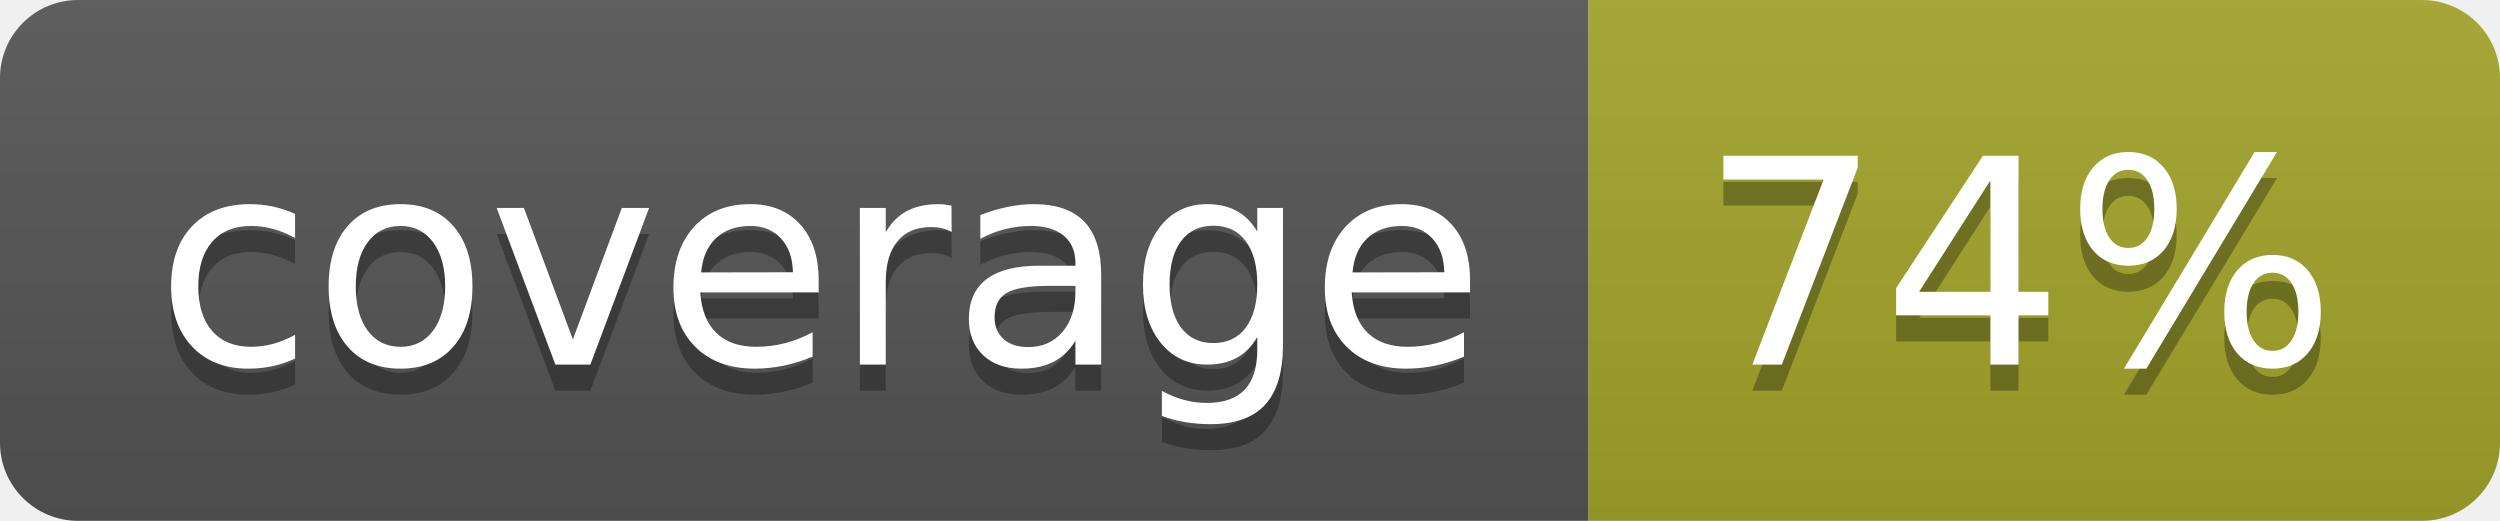
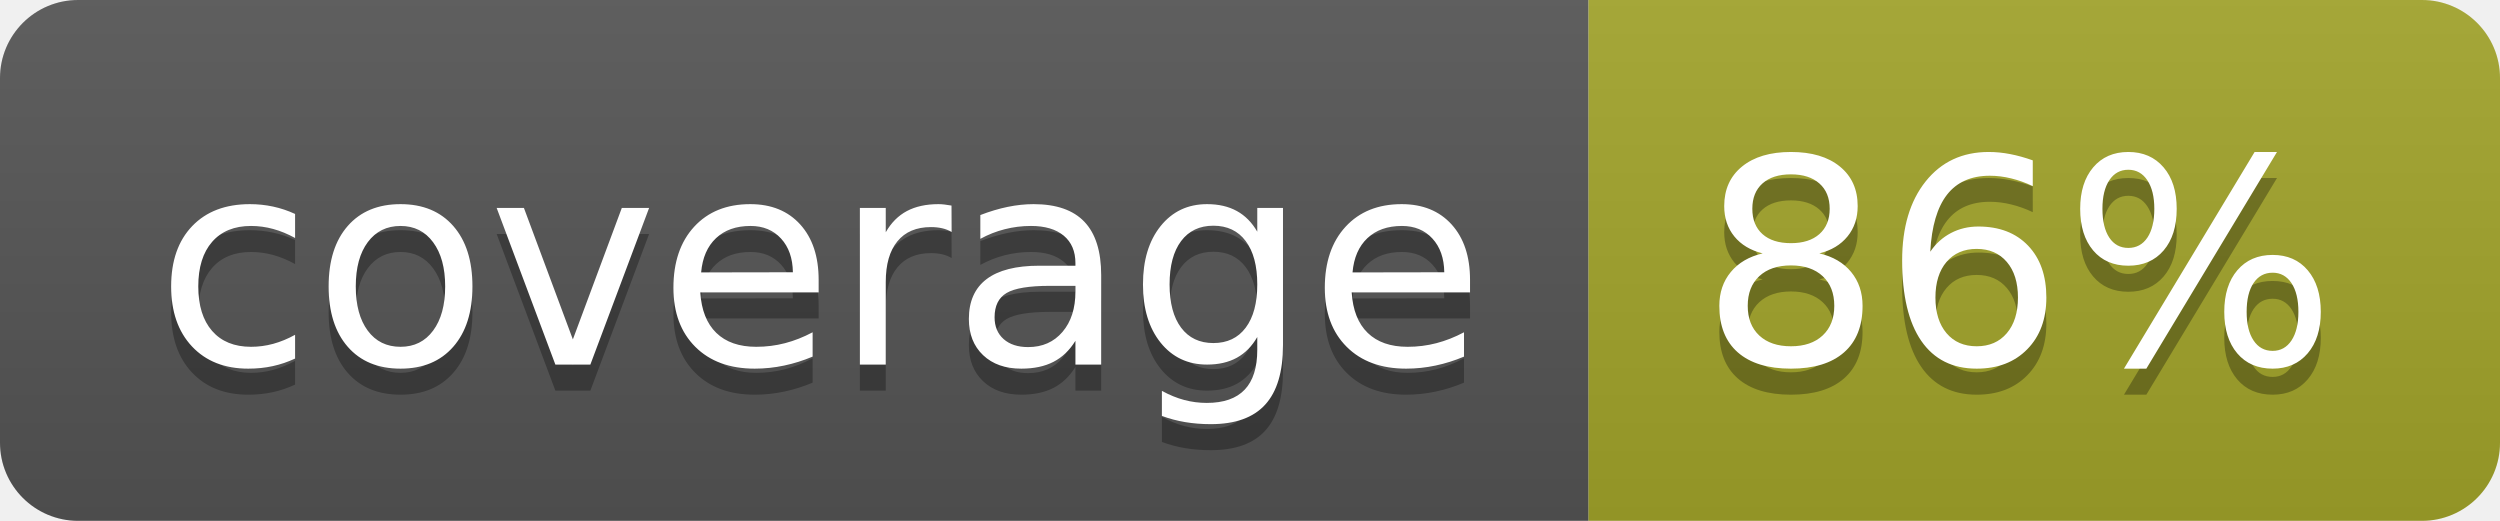
<svg xmlns="http://www.w3.org/2000/svg" width="96" height="20">
  <linearGradient id="b" x2="0" y2="100%">
    <stop offset="0" stop-color="#bbb" stop-opacity=".1" />
    <stop offset="1" stop-opacity=".1" />
  </linearGradient>
  <clipPath id="a">
    <rect width="96" height="20" rx="3" fill="#fff" />
  </clipPath>
  <g clip-path="url(#a)">
    <path fill="#555" d="M0 0h61v20H0z" />
    <path fill="#A3A52A" d="M61 0h35v20H61z" />
    <path fill="url(#b)" d="M0 0h96v20H0z" />
  </g>
  <g fill="#fff" text-anchor="middle" font-family="DejaVu Sans,Verdana,Geneva,sans-serif" font-size="110">
    <text x="315" y="150" fill="#010101" fill-opacity=".3" transform="scale(.1)" textLength="510">coverage</text>
    <text x="315" y="140" transform="scale(.1)" textLength="510">coverage</text>
-     <text x="775" y="150" fill="#010101" fill-opacity=".3" transform="scale(.1)" textLength="250">74%</text>
-     <text x="775" y="140" transform="scale(.1)" textLength="250">74%</text>
+     <text x="775" y="150" fill="#010101" fill-opacity=".3" transform="scale(.1)" textLength="250">86%</text>
+     <text x="775" y="140" transform="scale(.1)" textLength="250">86%</text>
  </g>
</svg>
